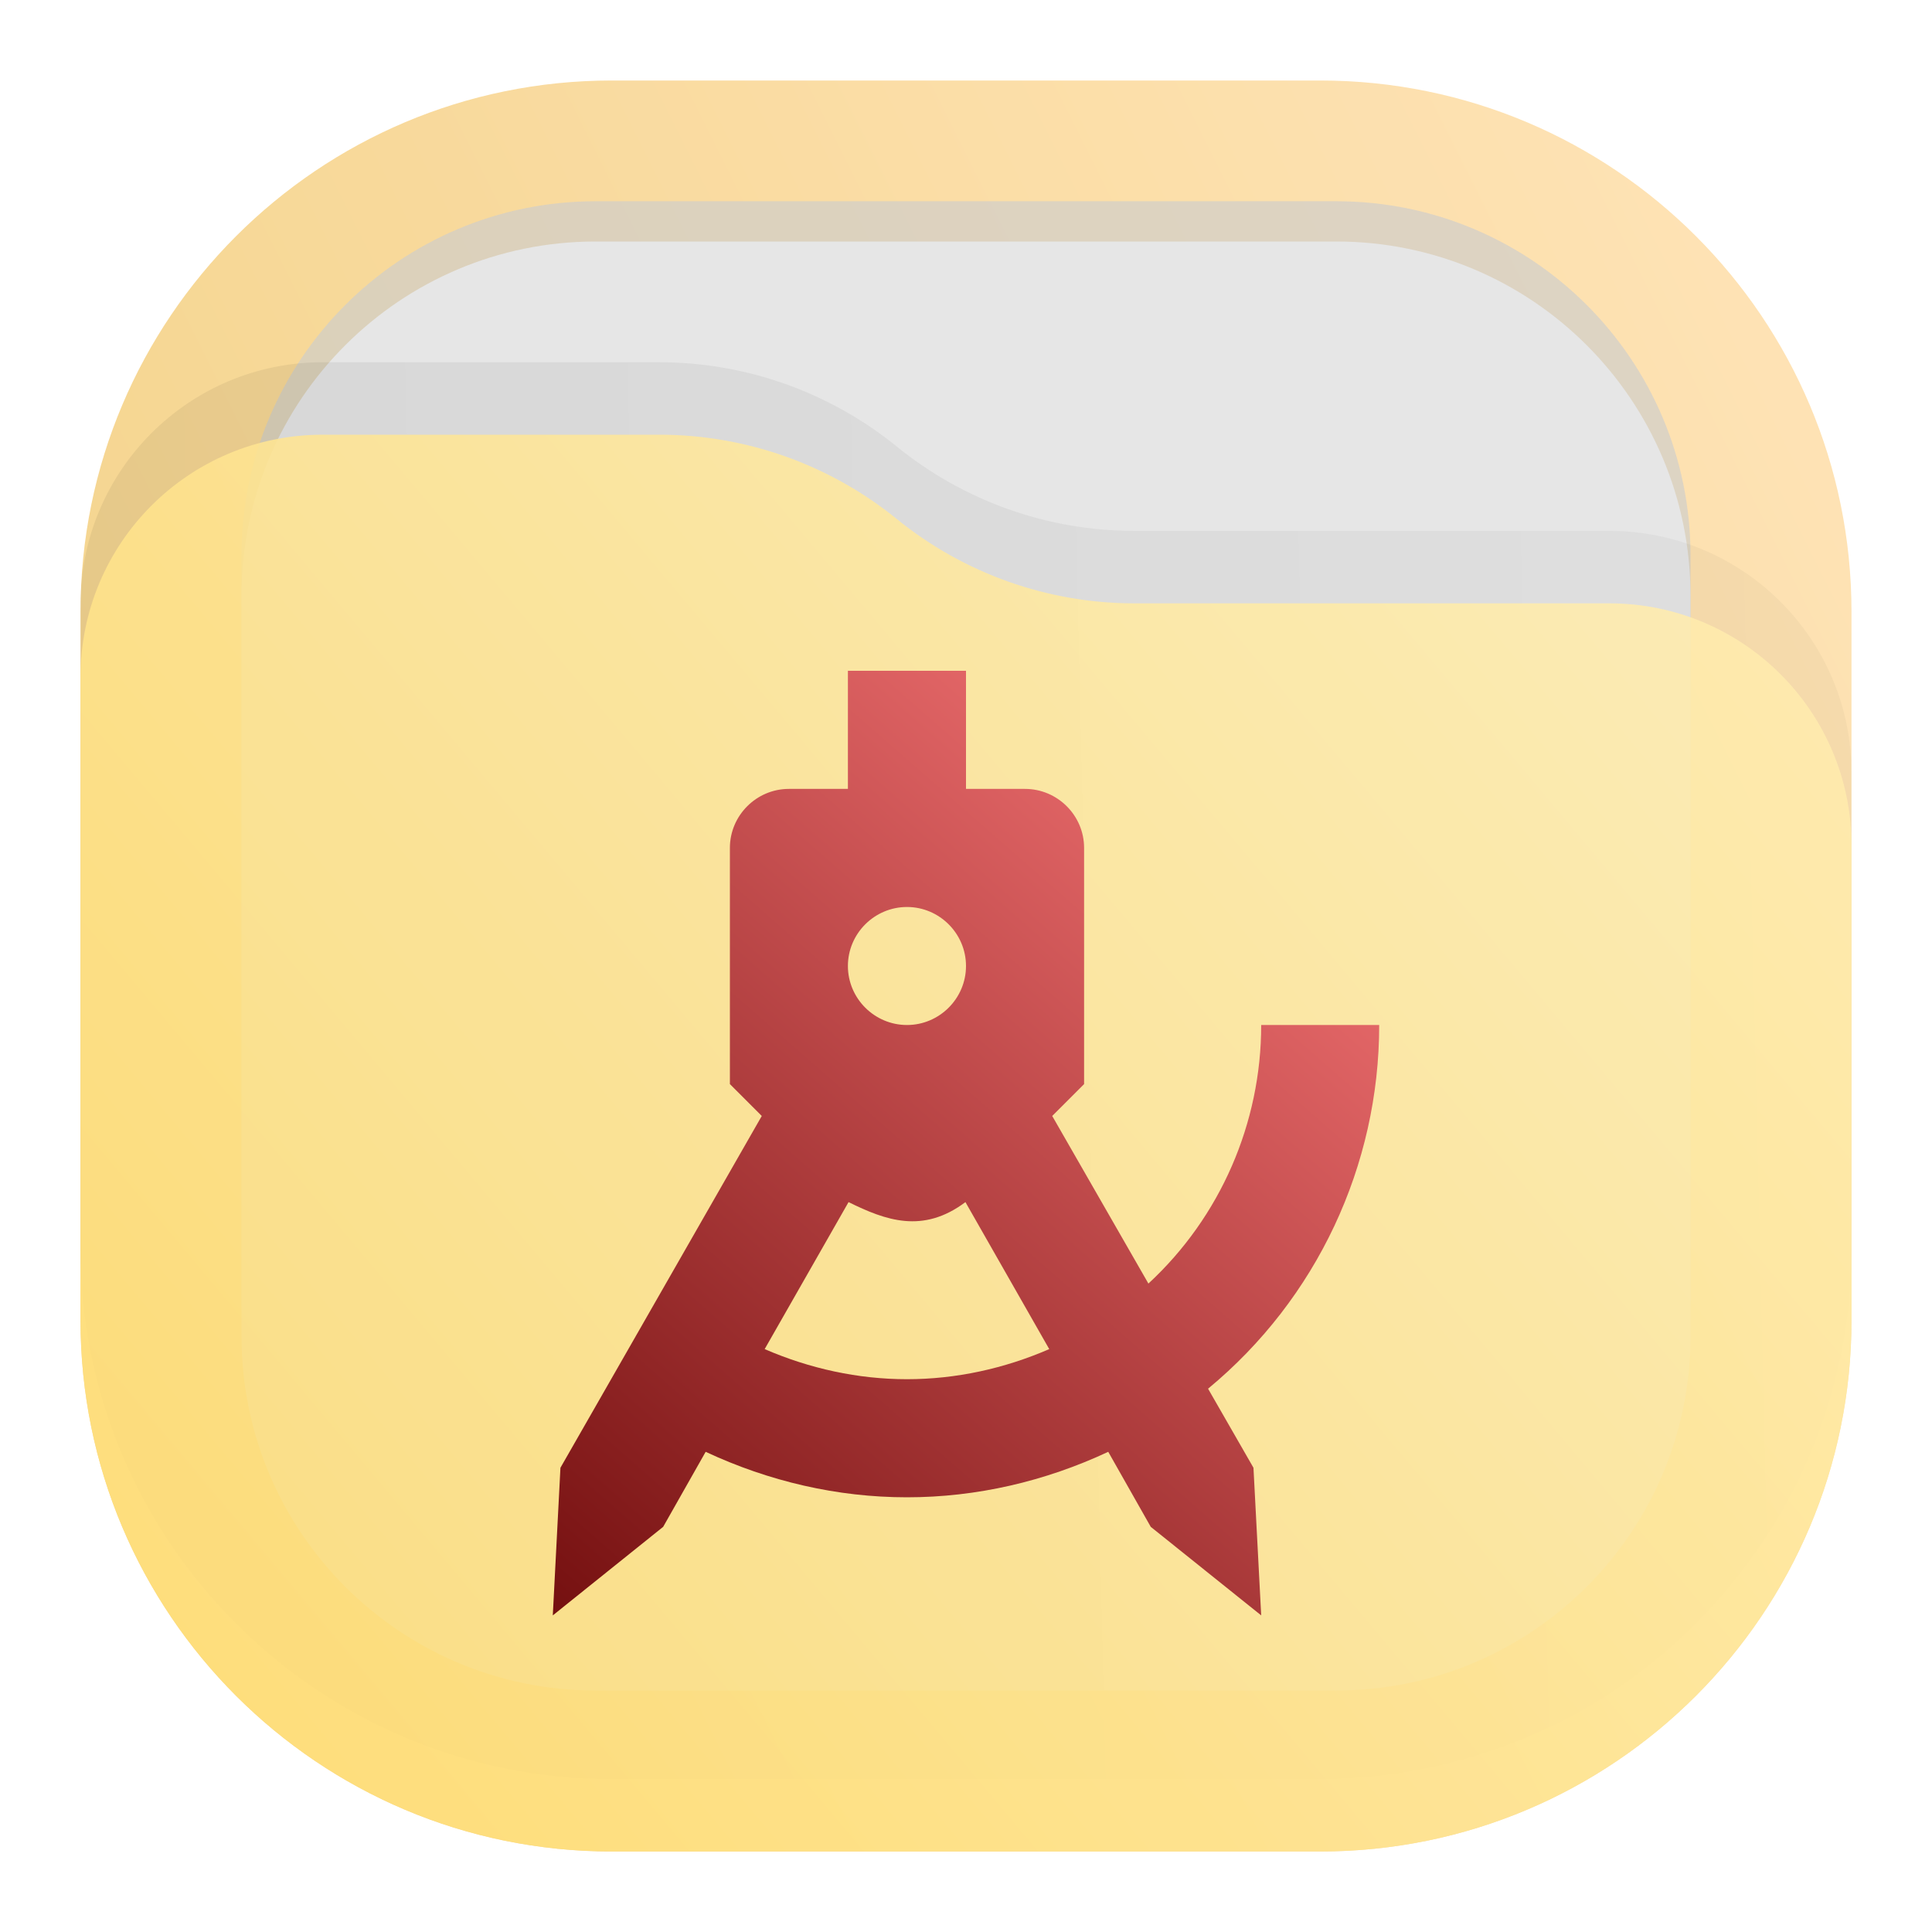
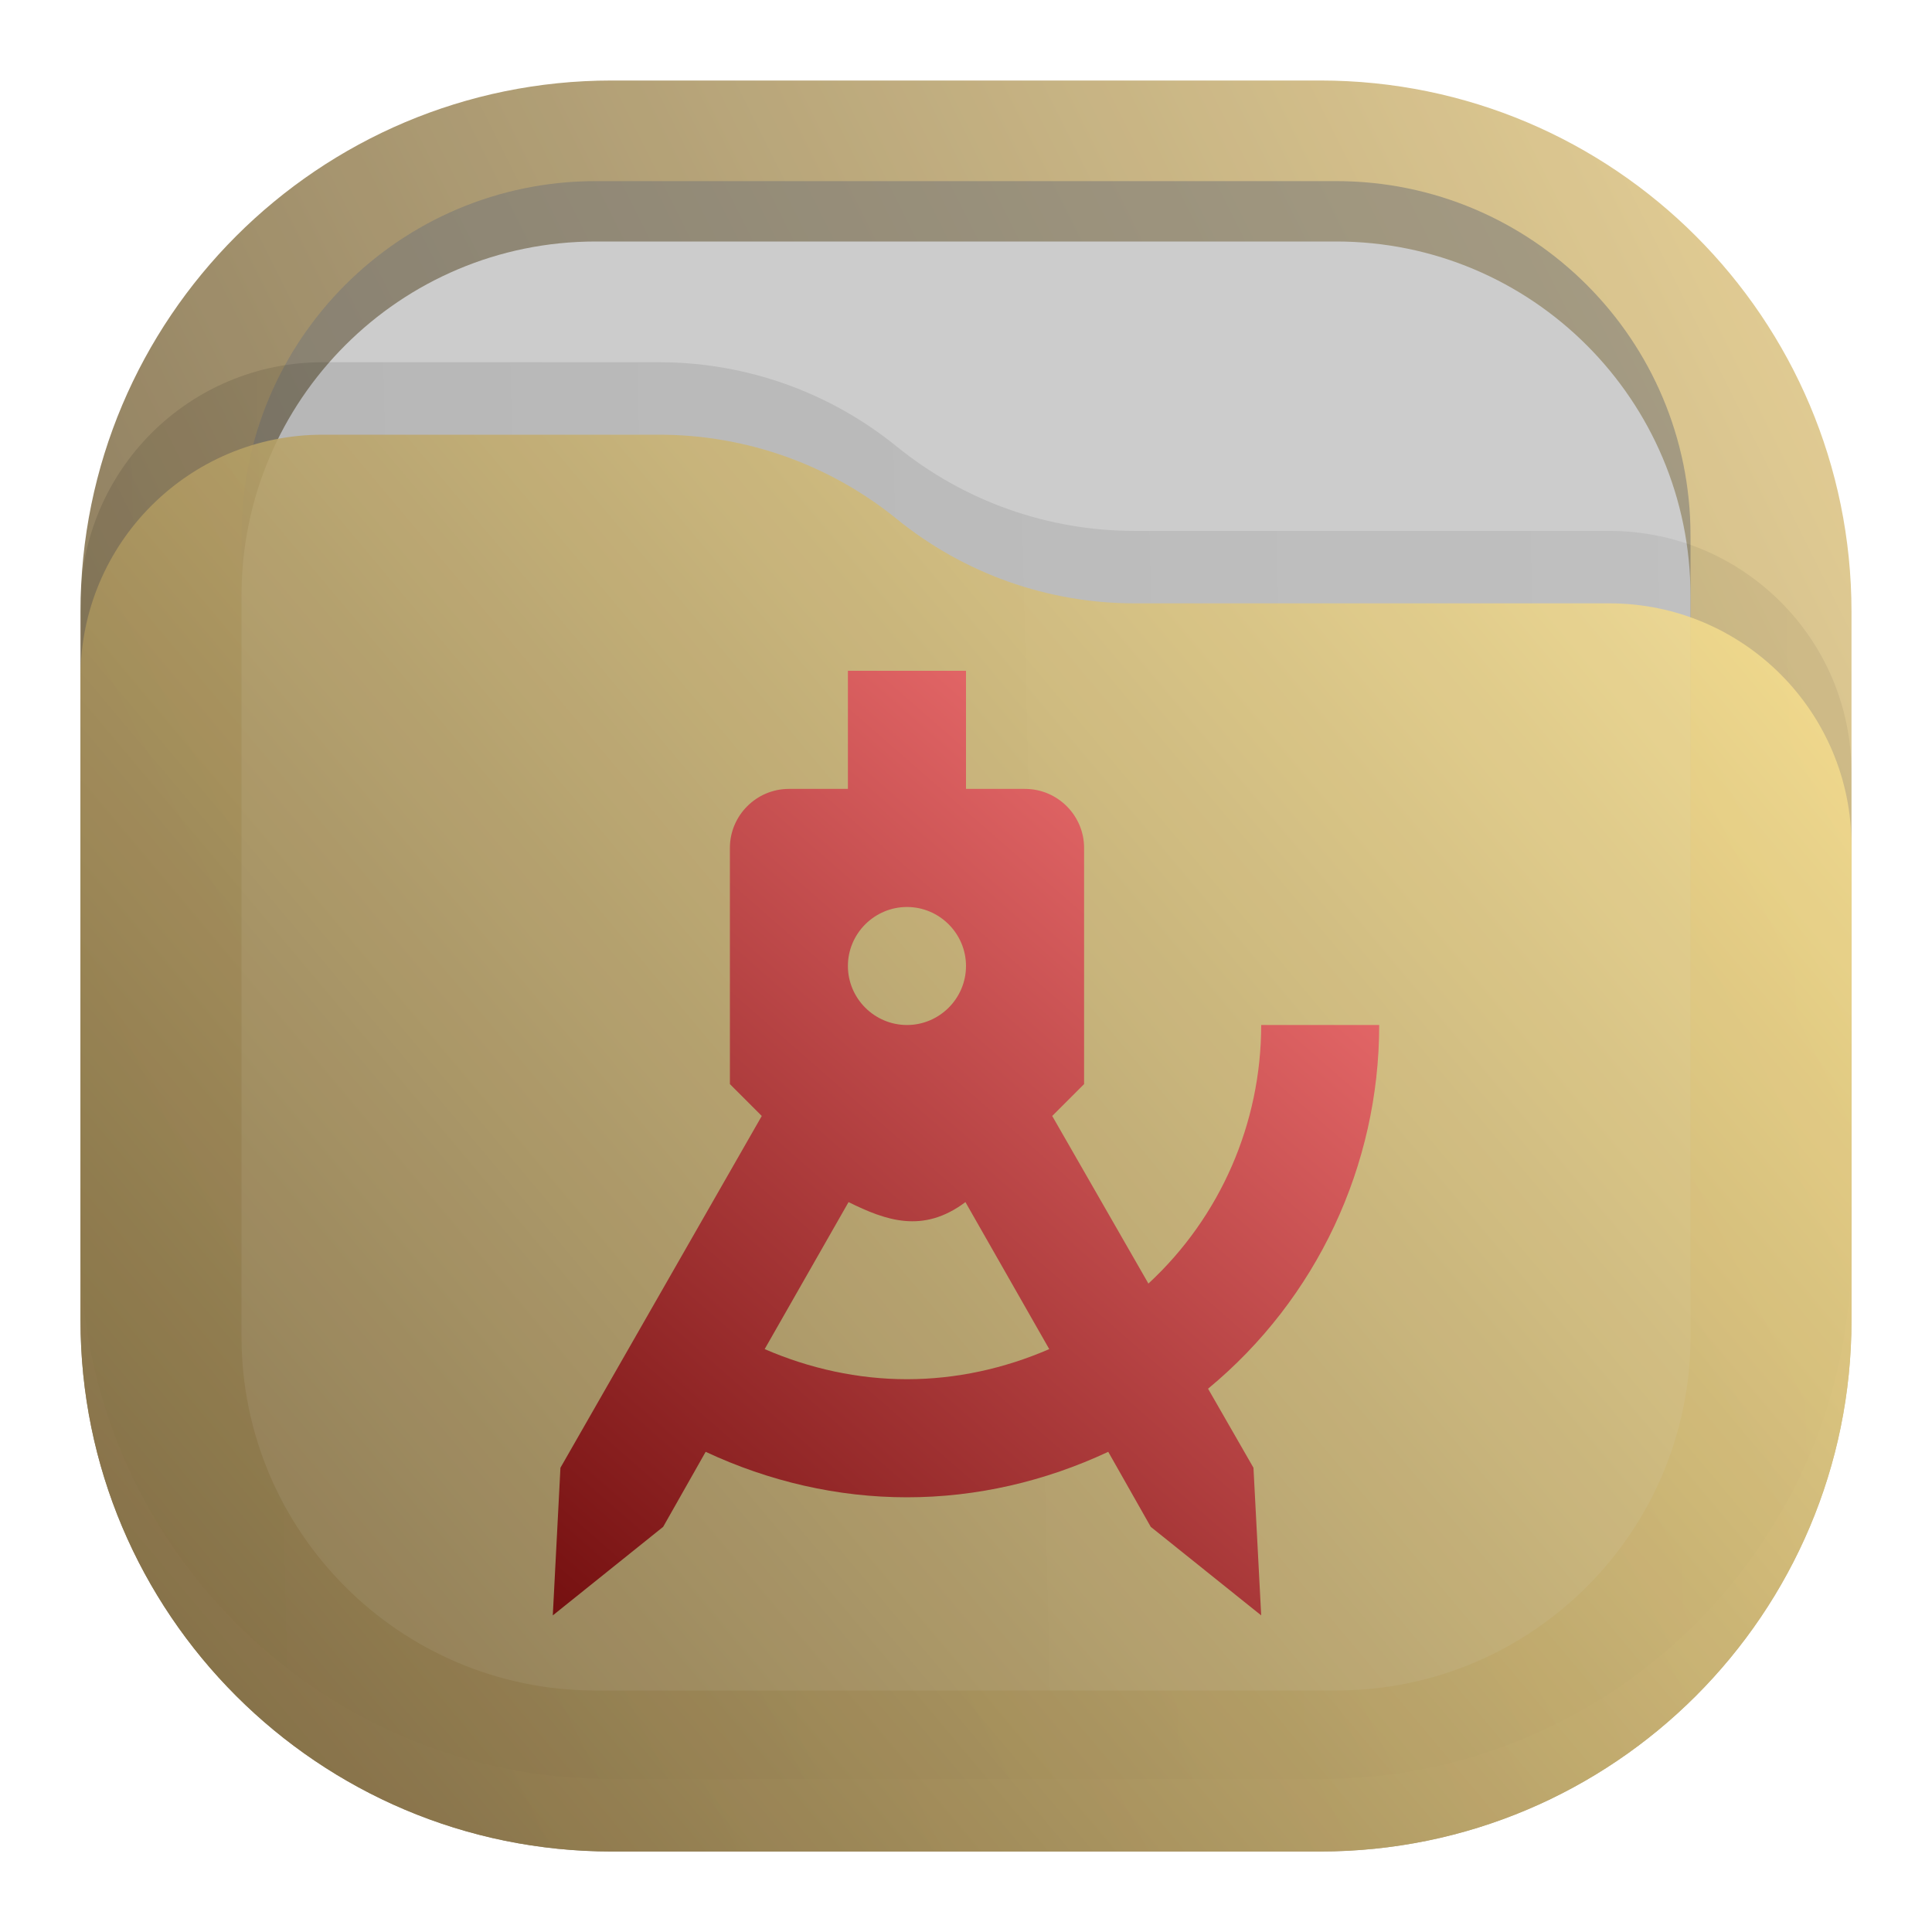
<svg xmlns="http://www.w3.org/2000/svg" width="24" height="24" viewBox="0 0 24 24" fill="none">
-   <rect opacity="0.875" x="1" y="1" width="22" height="22" rx="6.6" fill="url(#paint0_linear_207_79)" />
-   <rect opacity="0.75" x="3" y="2.5" width="18" height="18" rx="4.4" fill="#CCCCCC" fill-opacity="0.875" />
-   <rect x="3" y="3" width="18" height="18" rx="4.4" fill="#E6E6E6" />
-   <path opacity="0.125" d="M1 7.508C1 5.847 2.347 4.5 4.008 4.5H8.19C9.265 4.5 10.307 4.87 11.141 5.548V5.548C11.975 6.225 13.016 6.595 14.091 6.595H19.992C21.653 6.595 23 7.942 23 9.603V15.5C23 19.145 20.045 22.1 16.4 22.1H7.6C3.955 22.1 1 19.145 1 15.5V7.508Z" fill="url(#paint1_linear_207_79)" fill-opacity="0.5" />
+   <rect opacity="0.812" x="1" y="1" width="22" height="22" rx="6.6" fill="url(#paint0_linear_207_79)" />
+   <rect opacity="0.625" x="3" y="2.25" width="18" height="18" rx="4.4" fill="#777777" fill-opacity="0.875" />
+   <rect x="3" y="3" width="18" height="18" rx="4.4" fill="#CCCCCC" />
+   <path opacity="0.125" d="M1 7.508C1 5.847 2.347 4.5 4.008 4.5H8.19C9.265 4.5 10.307 4.87 11.141 5.548V5.548C11.975 6.225 13.016 6.595 14.091 6.595H19.992C21.653 6.595 23 7.942 23 9.603V15.5C23 19.145 20.045 22.1 16.4 22.1H7.6C3.955 22.1 1 19.145 1 15.5V7.508Z" fill="url(#paint1_linear_207_79)" fill-opacity="0.875" />
  <path opacity="0.875" d="M1 8.408C1 6.747 2.347 5.4 4.008 5.4H8.19C9.265 5.4 10.307 5.77 11.141 6.448V6.448C11.975 7.125 13.016 7.495 14.091 7.495H19.992C21.653 7.495 23 8.842 23 10.503V16.4C23 20.045 20.045 23 16.4 23H7.6C3.955 23 1 20.045 1 16.4V8.408Z" fill="url(#paint2_linear_207_79)" />
  <path d="M10.533 8.333V9.8H9.8C9.397 9.8 9.067 10.13 9.067 10.533V13.467L9.463 13.863L6.962 18.233L6.867 20.067L8.238 18.967L8.766 18.035C9.551 18.402 10.401 18.6 11.267 18.6C12.132 18.6 12.983 18.402 13.767 18.035L14.295 18.967L15.667 20.067L15.571 18.233L15.007 17.251C16.356 16.136 17.133 14.479 17.133 12.733H15.667C15.667 13.951 15.161 15.117 14.266 15.945L13.071 13.863L13.467 13.467V10.533C13.467 10.13 13.137 9.8 12.733 9.8H12V8.333H10.533ZM11.267 11.267C11.67 11.267 12 11.597 12 12C12 12.403 11.67 12.733 11.267 12.733C10.863 12.733 10.533 12.403 10.533 12C10.533 11.597 10.863 11.267 11.267 11.267ZM10.541 14.933C11.003 15.161 11.465 15.329 11.993 14.933L13.034 16.759C12.477 17.001 11.875 17.133 11.267 17.133C10.658 17.133 10.057 17.001 9.499 16.759L10.541 14.933Z" fill="url(#paint3_linear_207_79)" />
  <defs>
    <linearGradient id="paint0_linear_207_79" x1="23" y1="1" x2="1" y2="12" gradientUnits="userSpaceOnUse">
-       <stop stop-color="#FFE0AE" />
-       <stop offset="1" stop-color="#F3CE7D" />
+       <stop stop-color="#E3C880" />
+       <stop offset="1" stop-color="#6F5C38" />
    </linearGradient>
    <linearGradient id="paint1_linear_207_79" x1="23" y1="9" x2="1.012" y2="9.521" gradientUnits="userSpaceOnUse">
      <stop stop-opacity="0.5" />
      <stop offset="1" />
    </linearGradient>
    <linearGradient id="paint2_linear_207_79" x1="23" y1="5.4" x2="1.429" y2="23.512" gradientUnits="userSpaceOnUse">
-       <stop stop-color="#FFEEB4" />
-       <stop offset="1" stop-color="#FFDD73" />
+       <stop stop-color="#FFE795" />
+       <stop offset="1" stop-color="#7A653E" />
    </linearGradient>
    <linearGradient id="paint3_linear_207_79" x1="17.133" y1="8.333" x2="6.867" y2="20.067" gradientUnits="userSpaceOnUse">
      <stop stop-color="#FF7C7D" />
      <stop offset="1" stop-color="#751010" />
    </linearGradient>
  </defs>
</svg>
